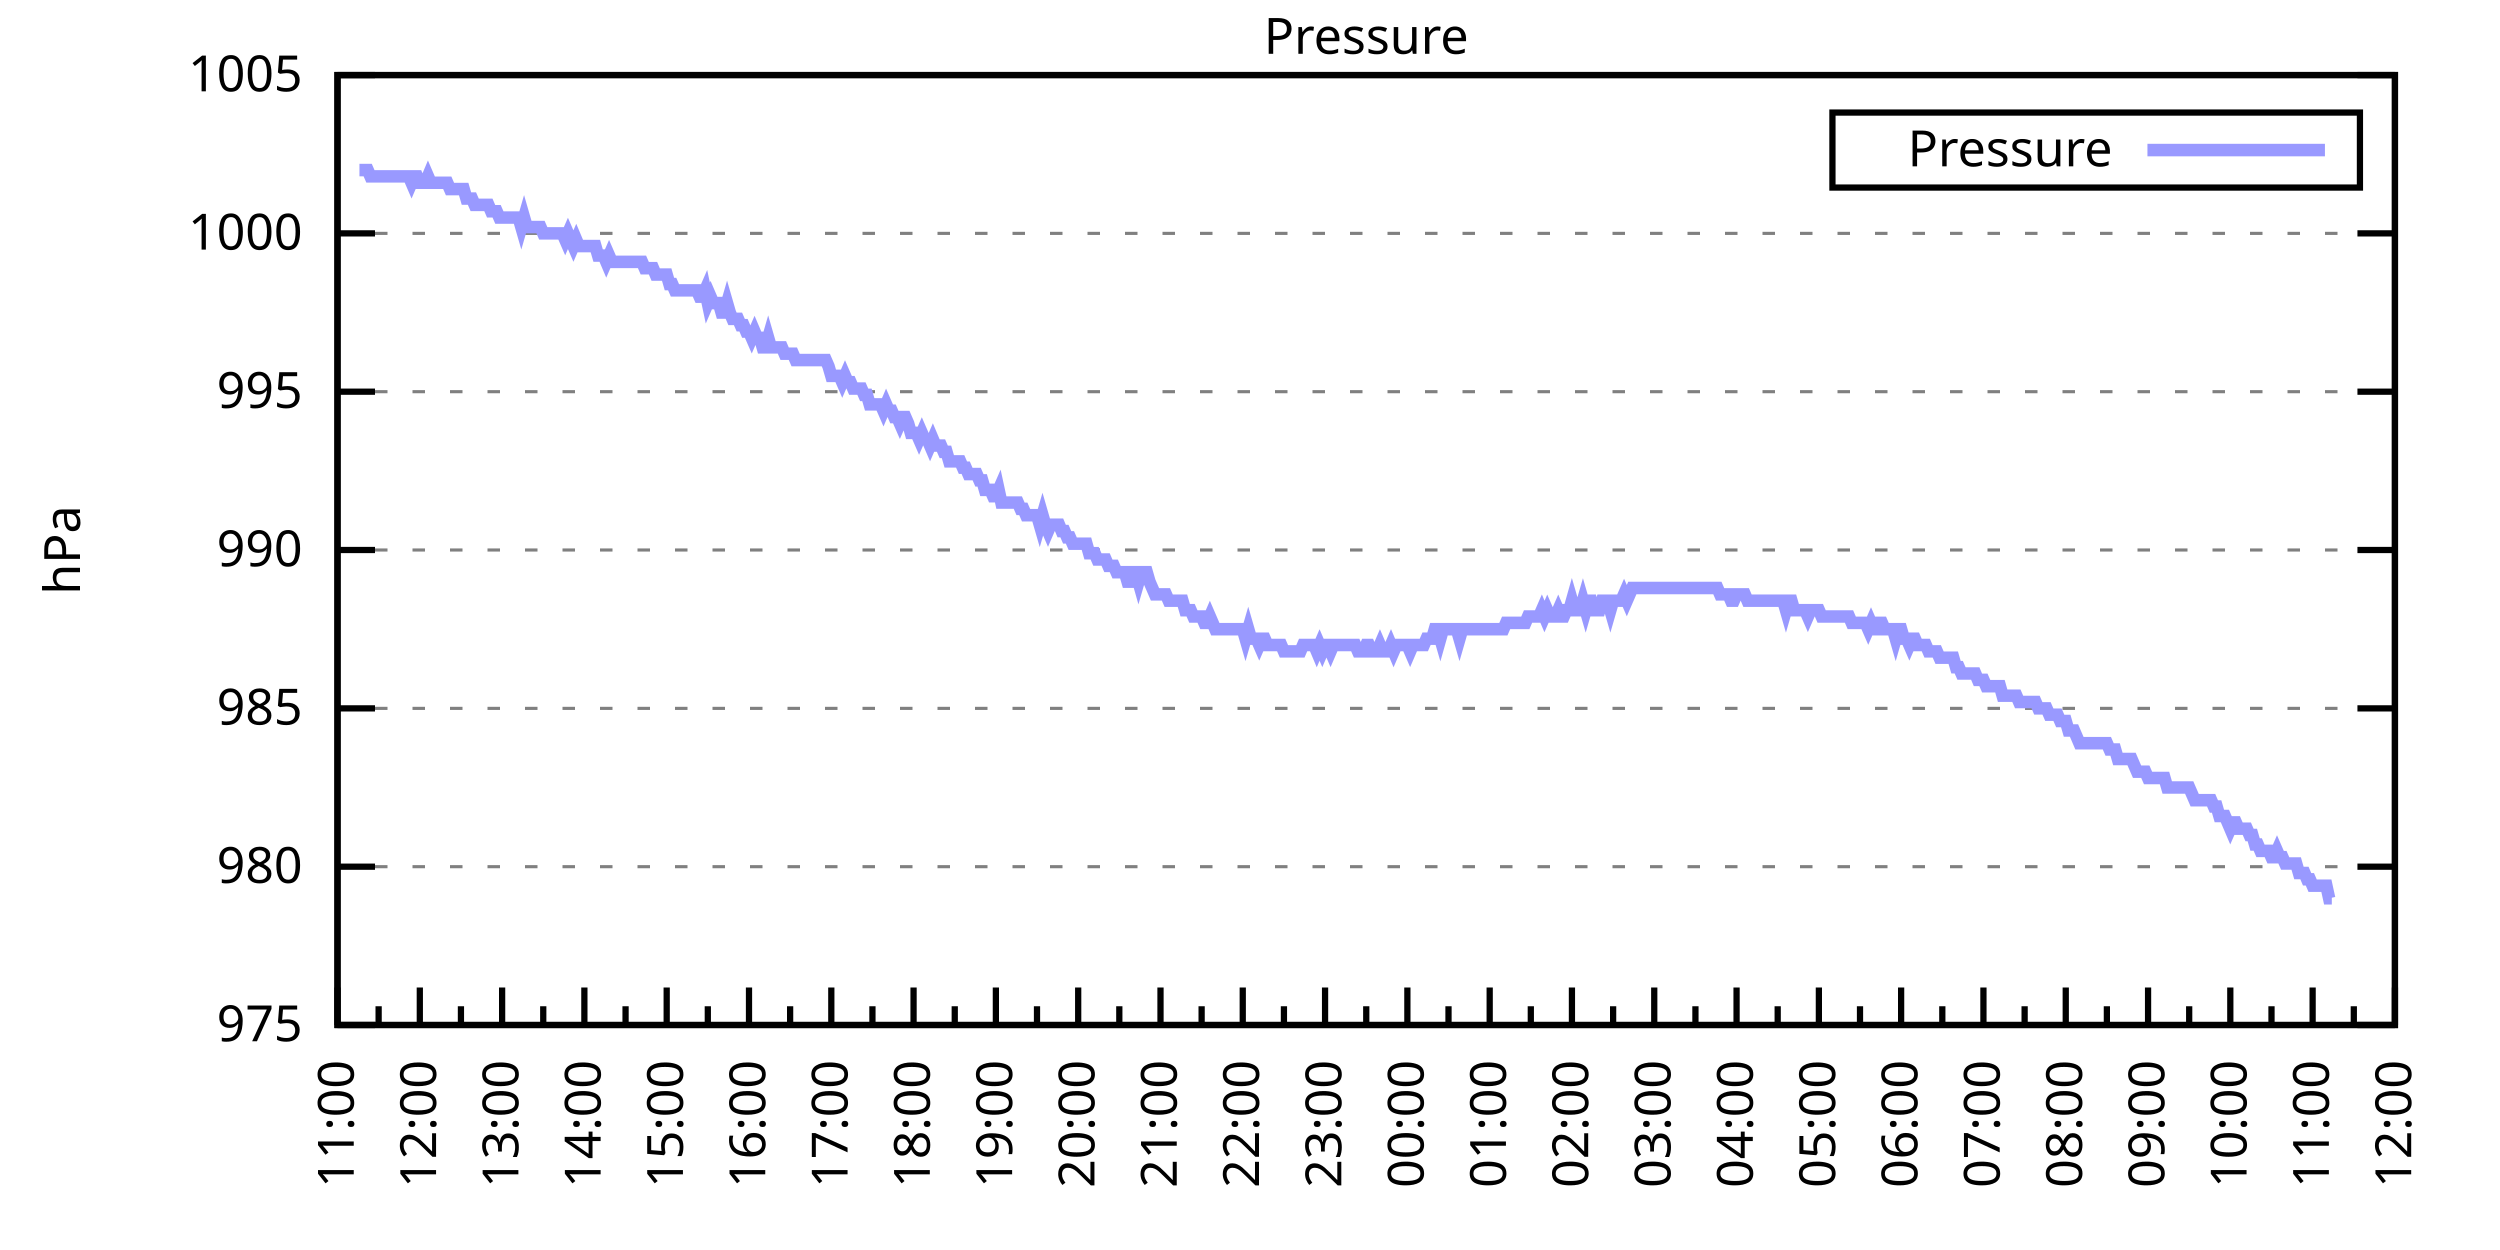
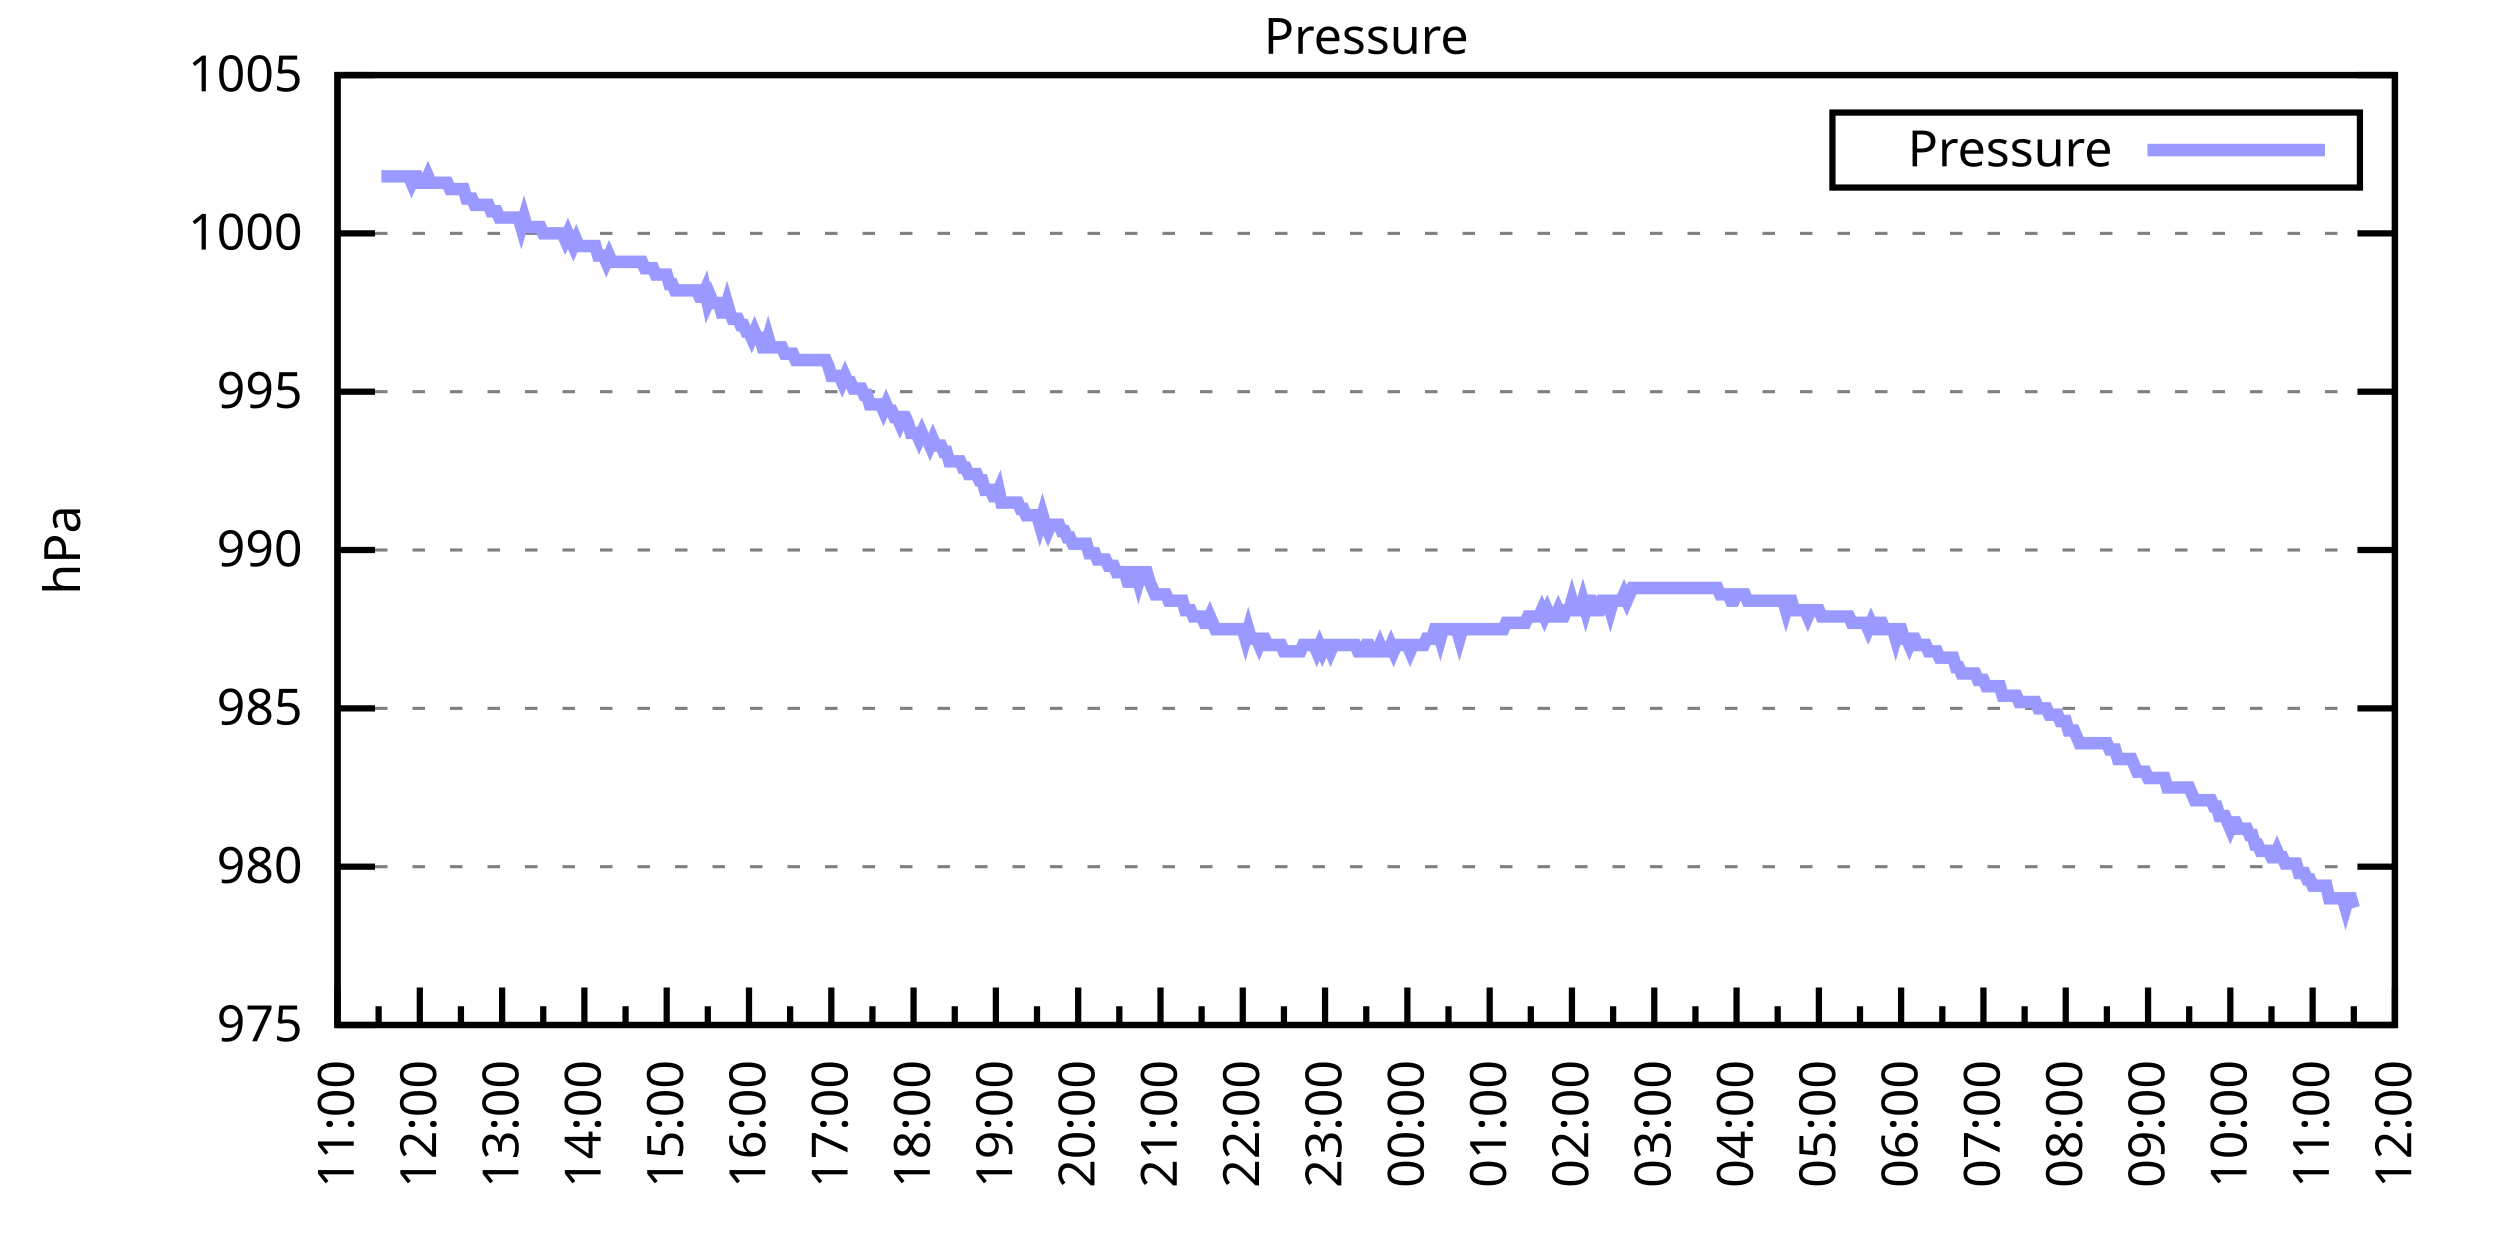
<svg xmlns="http://www.w3.org/2000/svg" xmlns:xlink="http://www.w3.org/1999/xlink" width="400" height="200" viewBox="0 0 400 200">
  <g id="gnuplot_canvas">
    <rect x="0" y="0" width="400" height="200" fill="none" />
    <defs>
      <circle id="gpDot" r="0.5" stroke-width="0.5" stroke="currentColor" />
      <path id="gpPt0" stroke-width="0.333" stroke="currentColor" d="M-1,0 h2 M0,-1 v2" />
      <path id="gpPt1" stroke-width="0.333" stroke="currentColor" d="M-1,-1 L1,1 M1,-1 L-1,1" />
      <path id="gpPt2" stroke-width="0.333" stroke="currentColor" d="M-1,0 L1,0 M0,-1 L0,1 M-1,-1 L1,1 M-1,1 L1,-1" />
      <rect id="gpPt3" stroke-width="0.333" stroke="currentColor" x="-1" y="-1" width="2" height="2" />
      <rect id="gpPt4" stroke-width="0.333" stroke="currentColor" fill="currentColor" x="-1" y="-1" width="2" height="2" />
      <circle id="gpPt5" stroke-width="0.333" stroke="currentColor" cx="0" cy="0" r="1" />
      <use xlink:href="#gpPt5" id="gpPt6" fill="currentColor" stroke="none" />
      <path id="gpPt7" stroke-width="0.333" stroke="currentColor" d="M0,-1.33 L-1.33,0.67 L1.33,0.67 z" />
      <use xlink:href="#gpPt7" id="gpPt8" fill="currentColor" stroke="none" />
      <use xlink:href="#gpPt7" id="gpPt9" stroke="currentColor" transform="rotate(180)" />
      <use xlink:href="#gpPt9" id="gpPt10" fill="currentColor" stroke="none" />
      <use xlink:href="#gpPt3" id="gpPt11" stroke="currentColor" transform="rotate(45)" />
      <use xlink:href="#gpPt11" id="gpPt12" fill="currentColor" stroke="none" />
      <path id="gpPt13" stroke-width="0.333" stroke="currentColor" d="M0,1.330 L1.265,0.411 L0.782,-1.067 L-0.782,-1.076 L-1.265,0.411 z" />
      <use xlink:href="#gpPt13" id="gpPt14" fill="currentColor" stroke="none" />
      <filter id="textbox" filterUnits="objectBoundingBox" x="0" y="0" height="1" width="1">
        <feFlood flood-color="white" flood-opacity="1" result="bgnd" />
        <feComposite in="SourceGraphic" in2="bgnd" operator="atop" />
      </filter>
      <filter id="greybox" filterUnits="objectBoundingBox" x="0" y="0" height="1" width="1">
        <feFlood flood-color="lightgrey" flood-opacity="1" result="grey" />
        <feComposite in="SourceGraphic" in2="grey" operator="atop" />
      </filter>
    </defs>
    <g fill="none" color="white" stroke="currentColor" stroke-width="1.00" stroke-linecap="butt" stroke-linejoin="miter">
</g>
    <g fill="none" color="black" stroke="currentColor" stroke-width="1.00" stroke-linecap="butt" stroke-linejoin="miter">
      <g stroke="none" shape-rendering="crispEdges">
        <polygon fill="rgb(255, 255, 255)" points="54.00,164.00 383.18,164.00 383.18,12.02 54.00,12.02 " />
      </g>
    </g>
    <g fill="none" color="black" stroke="currentColor" stroke-width="1.00" stroke-linecap="butt" stroke-linejoin="miter">
</g>
    <g fill="none" color="black" stroke="black" stroke-width="0.50" stroke-linecap="butt" stroke-linejoin="miter">
</g>
    <g fill="none" color="gray" stroke="currentColor" stroke-width="0.50" stroke-linecap="butt" stroke-linejoin="miter">
      <path stroke="gray" stroke-dasharray="2,4" class="gridline" d="M54.00,164.00 L383.19,164.00  " />
    </g>
    <g fill="none" color="gray" stroke="gray" stroke-width="1.00" stroke-linecap="butt" stroke-linejoin="miter">
</g>
    <g fill="none" color="black" stroke="currentColor" stroke-width="1.00" stroke-linecap="butt" stroke-linejoin="miter">
      <path stroke="black" d="M54.00,164.00 L60.00,164.00 M383.19,164.00 L377.19,164.00  " />
      <g transform="translate(48.40,166.60)" stroke="none" fill="black" font-family="Sans" font-size="8.00" text-anchor="end">
        <text>
          <tspan font-family="Sans"> 975</tspan>
        </text>
      </g>
    </g>
    <g fill="none" color="black" stroke="currentColor" stroke-width="1.00" stroke-linecap="butt" stroke-linejoin="miter">
</g>
    <g fill="none" color="black" stroke="black" stroke-width="0.50" stroke-linecap="butt" stroke-linejoin="miter">
</g>
    <g fill="none" color="gray" stroke="currentColor" stroke-width="0.50" stroke-linecap="butt" stroke-linejoin="miter">
      <path stroke="gray" stroke-dasharray="2,4" class="gridline" d="M54.00,138.67 L383.19,138.67  " />
    </g>
    <g fill="none" color="gray" stroke="gray" stroke-width="1.00" stroke-linecap="butt" stroke-linejoin="miter">
</g>
    <g fill="none" color="black" stroke="currentColor" stroke-width="1.00" stroke-linecap="butt" stroke-linejoin="miter">
      <path stroke="black" d="M54.00,138.67 L60.00,138.67 M383.19,138.67 L377.19,138.67  " />
      <g transform="translate(48.40,141.27)" stroke="none" fill="black" font-family="Sans" font-size="8.00" text-anchor="end">
        <text>
          <tspan font-family="Sans"> 980</tspan>
        </text>
      </g>
    </g>
    <g fill="none" color="black" stroke="currentColor" stroke-width="1.00" stroke-linecap="butt" stroke-linejoin="miter">
</g>
    <g fill="none" color="black" stroke="black" stroke-width="0.50" stroke-linecap="butt" stroke-linejoin="miter">
</g>
    <g fill="none" color="gray" stroke="currentColor" stroke-width="0.50" stroke-linecap="butt" stroke-linejoin="miter">
      <path stroke="gray" stroke-dasharray="2,4" class="gridline" d="M54.00,113.34 L383.19,113.34  " />
    </g>
    <g fill="none" color="gray" stroke="gray" stroke-width="1.00" stroke-linecap="butt" stroke-linejoin="miter">
</g>
    <g fill="none" color="black" stroke="currentColor" stroke-width="1.00" stroke-linecap="butt" stroke-linejoin="miter">
      <path stroke="black" d="M54.00,113.34 L60.00,113.34 M383.19,113.34 L377.19,113.34  " />
      <g transform="translate(48.40,115.94)" stroke="none" fill="black" font-family="Sans" font-size="8.00" text-anchor="end">
        <text>
          <tspan font-family="Sans"> 985</tspan>
        </text>
      </g>
    </g>
    <g fill="none" color="black" stroke="currentColor" stroke-width="1.00" stroke-linecap="butt" stroke-linejoin="miter">
</g>
    <g fill="none" color="black" stroke="black" stroke-width="0.50" stroke-linecap="butt" stroke-linejoin="miter">
</g>
    <g fill="none" color="gray" stroke="currentColor" stroke-width="0.50" stroke-linecap="butt" stroke-linejoin="miter">
      <path stroke="gray" stroke-dasharray="2,4" class="gridline" d="M54.00,88.00 L383.19,88.00  " />
    </g>
    <g fill="none" color="gray" stroke="gray" stroke-width="1.00" stroke-linecap="butt" stroke-linejoin="miter">
</g>
    <g fill="none" color="black" stroke="currentColor" stroke-width="1.00" stroke-linecap="butt" stroke-linejoin="miter">
      <path stroke="black" d="M54.00,88.00 L60.00,88.00 M383.19,88.00 L377.19,88.00  " />
      <g transform="translate(48.40,90.60)" stroke="none" fill="black" font-family="Sans" font-size="8.00" text-anchor="end">
        <text>
          <tspan font-family="Sans"> 990</tspan>
        </text>
      </g>
    </g>
    <g fill="none" color="black" stroke="currentColor" stroke-width="1.00" stroke-linecap="butt" stroke-linejoin="miter">
</g>
    <g fill="none" color="black" stroke="black" stroke-width="0.50" stroke-linecap="butt" stroke-linejoin="miter">
</g>
    <g fill="none" color="gray" stroke="currentColor" stroke-width="0.50" stroke-linecap="butt" stroke-linejoin="miter">
      <path stroke="gray" stroke-dasharray="2,4" class="gridline" d="M54.00,62.67 L383.19,62.67  " />
    </g>
    <g fill="none" color="gray" stroke="gray" stroke-width="1.00" stroke-linecap="butt" stroke-linejoin="miter">
</g>
    <g fill="none" color="black" stroke="currentColor" stroke-width="1.00" stroke-linecap="butt" stroke-linejoin="miter">
      <path stroke="black" d="M54.00,62.67 L60.00,62.67 M383.19,62.67 L377.19,62.67  " />
      <g transform="translate(48.40,65.27)" stroke="none" fill="black" font-family="Sans" font-size="8.00" text-anchor="end">
        <text>
          <tspan font-family="Sans"> 995</tspan>
        </text>
      </g>
    </g>
    <g fill="none" color="black" stroke="currentColor" stroke-width="1.00" stroke-linecap="butt" stroke-linejoin="miter">
</g>
    <g fill="none" color="black" stroke="black" stroke-width="0.50" stroke-linecap="butt" stroke-linejoin="miter">
</g>
    <g fill="none" color="gray" stroke="currentColor" stroke-width="0.50" stroke-linecap="butt" stroke-linejoin="miter">
      <path stroke="gray" stroke-dasharray="2,4" class="gridline" d="M54.00,37.34 L383.19,37.34  " />
    </g>
    <g fill="none" color="gray" stroke="gray" stroke-width="1.00" stroke-linecap="butt" stroke-linejoin="miter">
</g>
    <g fill="none" color="black" stroke="currentColor" stroke-width="1.00" stroke-linecap="butt" stroke-linejoin="miter">
      <path stroke="black" d="M54.00,37.34 L60.00,37.34 M383.19,37.34 L377.19,37.34  " />
      <g transform="translate(48.40,39.94)" stroke="none" fill="black" font-family="Sans" font-size="8.00" text-anchor="end">
        <text>
          <tspan font-family="Sans"> 1000</tspan>
        </text>
      </g>
    </g>
    <g fill="none" color="black" stroke="currentColor" stroke-width="1.00" stroke-linecap="butt" stroke-linejoin="miter">
</g>
    <g fill="none" color="black" stroke="black" stroke-width="0.50" stroke-linecap="butt" stroke-linejoin="miter">
</g>
    <g fill="none" color="gray" stroke="currentColor" stroke-width="0.50" stroke-linecap="butt" stroke-linejoin="miter">
      <path stroke="gray" stroke-dasharray="2,4" class="gridline" d="M54.00,12.01 L383.19,12.01  " />
    </g>
    <g fill="none" color="gray" stroke="gray" stroke-width="1.00" stroke-linecap="butt" stroke-linejoin="miter">
</g>
    <g fill="none" color="black" stroke="currentColor" stroke-width="1.00" stroke-linecap="butt" stroke-linejoin="miter">
      <path stroke="black" d="M54.00,12.01 L60.00,12.01 M383.19,12.01 L377.19,12.01  " />
      <g transform="translate(48.40,14.61)" stroke="none" fill="black" font-family="Sans" font-size="8.00" text-anchor="end">
        <text>
          <tspan font-family="Sans"> 1005</tspan>
        </text>
      </g>
    </g>
    <g fill="none" color="black" stroke="currentColor" stroke-width="1.00" stroke-linecap="butt" stroke-linejoin="miter">
      <path stroke="black" d="M54.00,164.00 L54.00,158.00  " />
      <g transform="translate(56.60,169.60) rotate(270)" stroke="none" fill="black" font-family="Sans" font-size="8.00" text-anchor="end">
        <text>
          <tspan font-family="Sans">11:00</tspan>
        </text>
      </g>
    </g>
    <g fill="none" color="black" stroke="currentColor" stroke-width="1.00" stroke-linecap="butt" stroke-linejoin="miter">
      <path stroke="black" d="M60.58,164.00 L60.58,161.00 M67.17,164.00 L67.17,158.00  " />
      <g transform="translate(69.77,169.60) rotate(270)" stroke="none" fill="black" font-family="Sans" font-size="8.00" text-anchor="end">
        <text>
          <tspan font-family="Sans">12:00</tspan>
        </text>
      </g>
    </g>
    <g fill="none" color="black" stroke="currentColor" stroke-width="1.00" stroke-linecap="butt" stroke-linejoin="miter">
      <path stroke="black" d="M73.75,164.00 L73.75,161.00 M80.34,164.00 L80.34,158.00  " />
      <g transform="translate(82.94,169.60) rotate(270)" stroke="none" fill="black" font-family="Sans" font-size="8.00" text-anchor="end">
        <text>
          <tspan font-family="Sans">13:00</tspan>
        </text>
      </g>
    </g>
    <g fill="none" color="black" stroke="currentColor" stroke-width="1.00" stroke-linecap="butt" stroke-linejoin="miter">
      <path stroke="black" d="M86.92,164.00 L86.92,161.00 M93.50,164.00 L93.50,158.00  " />
      <g transform="translate(96.10,169.60) rotate(270)" stroke="none" fill="black" font-family="Sans" font-size="8.00" text-anchor="end">
        <text>
          <tspan font-family="Sans">14:00</tspan>
        </text>
      </g>
    </g>
    <g fill="none" color="black" stroke="currentColor" stroke-width="1.00" stroke-linecap="butt" stroke-linejoin="miter">
      <path stroke="black" d="M100.09,164.00 L100.09,161.00 M106.67,164.00 L106.67,158.00  " />
      <g transform="translate(109.27,169.60) rotate(270)" stroke="none" fill="black" font-family="Sans" font-size="8.00" text-anchor="end">
        <text>
          <tspan font-family="Sans">15:00</tspan>
        </text>
      </g>
    </g>
    <g fill="none" color="black" stroke="currentColor" stroke-width="1.00" stroke-linecap="butt" stroke-linejoin="miter">
      <path stroke="black" d="M113.25,164.00 L113.25,161.00 M119.84,164.00 L119.84,158.00  " />
      <g transform="translate(122.44,169.60) rotate(270)" stroke="none" fill="black" font-family="Sans" font-size="8.00" text-anchor="end">
        <text>
          <tspan font-family="Sans">16:00</tspan>
        </text>
      </g>
    </g>
    <g fill="none" color="black" stroke="currentColor" stroke-width="1.00" stroke-linecap="butt" stroke-linejoin="miter">
      <path stroke="black" d="M126.42,164.00 L126.42,161.00 M133.01,164.00 L133.01,158.00  " />
      <g transform="translate(135.61,169.60) rotate(270)" stroke="none" fill="black" font-family="Sans" font-size="8.00" text-anchor="end">
        <text>
          <tspan font-family="Sans">17:00</tspan>
        </text>
      </g>
    </g>
    <g fill="none" color="black" stroke="currentColor" stroke-width="1.00" stroke-linecap="butt" stroke-linejoin="miter">
      <path stroke="black" d="M139.59,164.00 L139.59,161.00 M146.17,164.00 L146.17,158.00  " />
      <g transform="translate(148.77,169.60) rotate(270)" stroke="none" fill="black" font-family="Sans" font-size="8.00" text-anchor="end">
        <text>
          <tspan font-family="Sans">18:00</tspan>
        </text>
      </g>
    </g>
    <g fill="none" color="black" stroke="currentColor" stroke-width="1.00" stroke-linecap="butt" stroke-linejoin="miter">
      <path stroke="black" d="M152.76,164.00 L152.76,161.00 M159.34,164.00 L159.34,158.00  " />
      <g transform="translate(161.94,169.60) rotate(270)" stroke="none" fill="black" font-family="Sans" font-size="8.00" text-anchor="end">
        <text>
          <tspan font-family="Sans">19:00</tspan>
        </text>
      </g>
    </g>
    <g fill="none" color="black" stroke="currentColor" stroke-width="1.00" stroke-linecap="butt" stroke-linejoin="miter">
      <path stroke="black" d="M165.92,164.00 L165.92,161.00 M172.51,164.00 L172.51,158.00  " />
      <g transform="translate(175.11,169.60) rotate(270)" stroke="none" fill="black" font-family="Sans" font-size="8.00" text-anchor="end">
        <text>
          <tspan font-family="Sans">20:00</tspan>
        </text>
      </g>
    </g>
    <g fill="none" color="black" stroke="currentColor" stroke-width="1.00" stroke-linecap="butt" stroke-linejoin="miter">
      <path stroke="black" d="M179.09,164.00 L179.09,161.00 M185.68,164.00 L185.68,158.00  " />
      <g transform="translate(188.28,169.60) rotate(270)" stroke="none" fill="black" font-family="Sans" font-size="8.00" text-anchor="end">
        <text>
          <tspan font-family="Sans">21:00</tspan>
        </text>
      </g>
    </g>
    <g fill="none" color="black" stroke="currentColor" stroke-width="1.00" stroke-linecap="butt" stroke-linejoin="miter">
      <path stroke="black" d="M192.26,164.00 L192.26,161.00 M198.84,164.00 L198.84,158.00  " />
      <g transform="translate(201.44,169.60) rotate(270)" stroke="none" fill="black" font-family="Sans" font-size="8.00" text-anchor="end">
        <text>
          <tspan font-family="Sans">22:00</tspan>
        </text>
      </g>
    </g>
    <g fill="none" color="black" stroke="currentColor" stroke-width="1.00" stroke-linecap="butt" stroke-linejoin="miter">
      <path stroke="black" d="M205.43,164.00 L205.43,161.00 M212.01,164.00 L212.01,158.00  " />
      <g transform="translate(214.61,169.60) rotate(270)" stroke="none" fill="black" font-family="Sans" font-size="8.00" text-anchor="end">
        <text>
          <tspan font-family="Sans">23:00</tspan>
        </text>
      </g>
    </g>
    <g fill="none" color="black" stroke="currentColor" stroke-width="1.00" stroke-linecap="butt" stroke-linejoin="miter">
      <path stroke="black" d="M218.60,164.00 L218.60,161.00 M225.18,164.00 L225.18,158.00  " />
      <g transform="translate(227.78,169.60) rotate(270)" stroke="none" fill="black" font-family="Sans" font-size="8.00" text-anchor="end">
        <text>
          <tspan font-family="Sans">00:00</tspan>
        </text>
      </g>
    </g>
    <g fill="none" color="black" stroke="currentColor" stroke-width="1.00" stroke-linecap="butt" stroke-linejoin="miter">
      <path stroke="black" d="M231.76,164.00 L231.76,161.00 M238.35,164.00 L238.35,158.00  " />
      <g transform="translate(240.95,169.60) rotate(270)" stroke="none" fill="black" font-family="Sans" font-size="8.00" text-anchor="end">
        <text>
          <tspan font-family="Sans">01:00</tspan>
        </text>
      </g>
    </g>
    <g fill="none" color="black" stroke="currentColor" stroke-width="1.00" stroke-linecap="butt" stroke-linejoin="miter">
      <path stroke="black" d="M244.93,164.00 L244.93,161.00 M251.51,164.00 L251.51,158.00  " />
      <g transform="translate(254.11,169.60) rotate(270)" stroke="none" fill="black" font-family="Sans" font-size="8.00" text-anchor="end">
        <text>
          <tspan font-family="Sans">02:00</tspan>
        </text>
      </g>
    </g>
    <g fill="none" color="black" stroke="currentColor" stroke-width="1.00" stroke-linecap="butt" stroke-linejoin="miter">
      <path stroke="black" d="M258.10,164.00 L258.10,161.00 M264.68,164.00 L264.68,158.00  " />
      <g transform="translate(267.28,169.60) rotate(270)" stroke="none" fill="black" font-family="Sans" font-size="8.00" text-anchor="end">
        <text>
          <tspan font-family="Sans">03:00</tspan>
        </text>
      </g>
    </g>
    <g fill="none" color="black" stroke="currentColor" stroke-width="1.00" stroke-linecap="butt" stroke-linejoin="miter">
      <path stroke="black" d="M271.27,164.00 L271.27,161.00 M277.85,164.00 L277.85,158.00  " />
      <g transform="translate(280.45,169.60) rotate(270)" stroke="none" fill="black" font-family="Sans" font-size="8.00" text-anchor="end">
        <text>
          <tspan font-family="Sans">04:00</tspan>
        </text>
      </g>
    </g>
    <g fill="none" color="black" stroke="currentColor" stroke-width="1.00" stroke-linecap="butt" stroke-linejoin="miter">
      <path stroke="black" d="M284.43,164.00 L284.43,161.00 M291.02,164.00 L291.02,158.00  " />
      <g transform="translate(293.62,169.60) rotate(270)" stroke="none" fill="black" font-family="Sans" font-size="8.00" text-anchor="end">
        <text>
          <tspan font-family="Sans">05:00</tspan>
        </text>
      </g>
    </g>
    <g fill="none" color="black" stroke="currentColor" stroke-width="1.00" stroke-linecap="butt" stroke-linejoin="miter">
      <path stroke="black" d="M297.60,164.00 L297.60,161.00 M304.18,164.00 L304.18,158.00  " />
      <g transform="translate(306.78,169.60) rotate(270)" stroke="none" fill="black" font-family="Sans" font-size="8.00" text-anchor="end">
        <text>
          <tspan font-family="Sans">06:00</tspan>
        </text>
      </g>
    </g>
    <g fill="none" color="black" stroke="currentColor" stroke-width="1.00" stroke-linecap="butt" stroke-linejoin="miter">
      <path stroke="black" d="M310.77,164.00 L310.77,161.00 M317.35,164.00 L317.35,158.00  " />
      <g transform="translate(319.95,169.60) rotate(270)" stroke="none" fill="black" font-family="Sans" font-size="8.00" text-anchor="end">
        <text>
          <tspan font-family="Sans">07:00</tspan>
        </text>
      </g>
    </g>
    <g fill="none" color="black" stroke="currentColor" stroke-width="1.00" stroke-linecap="butt" stroke-linejoin="miter">
      <path stroke="black" d="M323.94,164.00 L323.94,161.00 M330.52,164.00 L330.52,158.00  " />
      <g transform="translate(333.12,169.60) rotate(270)" stroke="none" fill="black" font-family="Sans" font-size="8.00" text-anchor="end">
        <text>
          <tspan font-family="Sans">08:00</tspan>
        </text>
      </g>
    </g>
    <g fill="none" color="black" stroke="currentColor" stroke-width="1.00" stroke-linecap="butt" stroke-linejoin="miter">
      <path stroke="black" d="M337.10,164.00 L337.10,161.00 M343.69,164.00 L343.69,158.00  " />
      <g transform="translate(346.29,169.60) rotate(270)" stroke="none" fill="black" font-family="Sans" font-size="8.00" text-anchor="end">
        <text>
          <tspan font-family="Sans">09:00</tspan>
        </text>
      </g>
    </g>
    <g fill="none" color="black" stroke="currentColor" stroke-width="1.00" stroke-linecap="butt" stroke-linejoin="miter">
      <path stroke="black" d="M350.27,164.00 L350.27,161.00 M356.85,164.00 L356.85,158.00  " />
      <g transform="translate(359.45,169.60) rotate(270)" stroke="none" fill="black" font-family="Sans" font-size="8.00" text-anchor="end">
        <text>
          <tspan font-family="Sans">10:00</tspan>
        </text>
      </g>
    </g>
    <g fill="none" color="black" stroke="currentColor" stroke-width="1.00" stroke-linecap="butt" stroke-linejoin="miter">
      <path stroke="black" d="M363.44,164.00 L363.44,161.00 M370.02,164.00 L370.02,158.00  " />
      <g transform="translate(372.62,169.60) rotate(270)" stroke="none" fill="black" font-family="Sans" font-size="8.00" text-anchor="end">
        <text>
          <tspan font-family="Sans">11:00</tspan>
        </text>
      </g>
    </g>
    <g fill="none" color="black" stroke="currentColor" stroke-width="1.00" stroke-linecap="butt" stroke-linejoin="miter">
      <path stroke="black" d="M376.61,164.00 L376.61,161.00 M383.19,164.00 L383.19,158.00  " />
      <g transform="translate(385.79,169.60) rotate(270)" stroke="none" fill="black" font-family="Sans" font-size="8.00" text-anchor="end">
        <text>
          <tspan font-family="Sans">12:00</tspan>
        </text>
      </g>
    </g>
    <g fill="none" color="black" stroke="currentColor" stroke-width="1.00" stroke-linecap="butt" stroke-linejoin="miter">
</g>
    <g fill="none" color="black" stroke="currentColor" stroke-width="1.00" stroke-linecap="butt" stroke-linejoin="miter">
      <path stroke="black" d="M54.00,12.01 L54.00,164.00 L383.19,164.00 L383.19,12.01 L54.00,12.01 Z  " />
    </g>
    <g fill="none" color="black" stroke="currentColor" stroke-width="1.00" stroke-linecap="butt" stroke-linejoin="miter">
      <g transform="translate(12.80,88.01) rotate(270)" stroke="none" fill="black" font-family="Sans" font-size="8.00" text-anchor="middle">
        <text>
          <tspan font-family="Sans">hPa</tspan>
        </text>
      </g>
    </g>
    <g fill="none" color="black" stroke="currentColor" stroke-width="1.00" stroke-linecap="butt" stroke-linejoin="miter">
</g>
    <g fill="none" color="black" stroke="currentColor" stroke-width="1.00" stroke-linecap="butt" stroke-linejoin="miter">
      <path stroke="black" d="M293.19,30.01 L293.19,18.01 L377.59,18.01 L377.59,30.01 L293.19,30.01 Z  " />
    </g>
    <g id="Pressure_plot_1">
      <g fill="none" color="white" stroke="black" stroke-width="2.00" stroke-linecap="butt" stroke-linejoin="miter">
</g>
      <g fill="none" color="black" stroke="currentColor" stroke-width="2.00" stroke-linecap="butt" stroke-linejoin="miter">
        <g transform="translate(337.99,26.61)" stroke="none" fill="black" font-family="Sans" font-size="8.00" text-anchor="end">
          <text>
            <tspan font-family="Sans">Pressure</tspan>
          </text>
        </g>
      </g>
      <g fill="none" color="black" stroke="currentColor" stroke-width="2.00" stroke-linecap="butt" stroke-linejoin="miter">
-         <path stroke="rgb(153, 153, 255)" d="M343.59,24.01 L371.99,24.01 M57.51,27.21 L57.95,27.21 L58.39,27.21 L58.83,27.21 L59.27,28.22 L59.71,28.22   L60.14,28.22 L60.58,28.22 L61.02,28.22 L61.46,28.22 L61.90,28.22 L62.34,28.22 L62.78,28.22 L63.22,28.22   L63.66,28.22 L64.10,28.22 L64.53,28.22 L64.97,28.22 L65.41,28.22 L65.85,29.24 L66.29,28.22 L66.73,28.22   L67.17,29.24 L67.61,29.24 L68.05,29.24 L68.48,28.22 L68.92,29.24 L69.36,29.24 L69.80,29.24 L70.24,29.24   L70.68,29.24 L71.12,29.24 L71.56,29.24 L72.00,30.25 L72.43,30.25 L72.87,30.25 L73.31,30.25 L73.75,30.25   L74.19,30.25 L74.63,31.77 L75.07,31.77 L75.51,31.77 L75.95,32.78 L76.38,32.78 L76.82,32.78 L77.26,32.78   L77.70,32.78 L78.14,32.78 L78.58,33.80 L79.02,33.80 L79.46,33.80 L79.90,34.81 L80.34,34.81 L80.77,34.81   L81.21,34.81 L81.65,34.81 L82.09,34.81 L82.53,34.81 L82.97,34.81 L83.41,36.33 L83.85,34.81 L84.29,36.33   L84.72,36.33 L85.16,36.33 L85.60,36.33 L86.04,36.33 L86.48,36.33 L86.92,37.34 L87.36,37.34 L87.80,37.34   L88.24,37.34 L88.67,37.34 L89.11,37.34 L89.55,37.34 L89.99,37.34 L90.43,38.35 L90.87,37.34 L91.31,38.35   L91.75,39.37 L92.19,38.35 L92.62,39.37 L93.06,39.37 L93.50,39.37 L93.94,39.37 L94.38,39.37 L94.82,39.37   L95.26,39.37 L95.70,40.89 L96.14,40.89 L96.58,40.89 L97.01,41.90 L97.45,40.89 L97.89,41.90 L98.33,41.90   L98.77,41.90 L99.21,41.90 L99.65,41.90 L100.09,41.90 L100.53,41.90 L100.96,41.90 L101.40,41.90 L101.84,41.90   L102.28,41.90 L102.72,41.90 L103.16,42.91 L103.60,42.91 L104.04,42.91 L104.48,42.91 L104.91,43.93 L105.35,43.93   L105.79,43.93 L106.23,43.93 L106.67,43.93 L107.11,45.45 L107.55,45.45 L107.99,46.46 L108.43,46.46 L108.87,46.46   L109.30,46.46 L109.74,46.46 L110.18,46.46 L110.62,46.46 L111.06,46.46 L111.50,46.46 L111.94,47.47 L112.38,47.47   L112.82,46.46 L113.25,48.49 L113.69,47.47 L114.13,48.49 L114.57,48.49 L115.01,48.49 L115.45,50.01 L115.89,50.01   L116.33,48.49 L116.77,50.01 L117.20,51.02 L117.64,51.02 L118.08,51.02 L118.52,52.03 L118.96,52.03 L119.40,53.05   L119.84,53.05 L120.28,54.06 L120.72,53.05 L121.15,54.06 L121.59,54.06 L122.03,55.58 L122.47,55.58 L122.91,54.06   L123.35,55.58 L123.79,55.58 L124.23,55.58 L124.67,55.58 L125.11,55.58 L125.54,56.59 L125.98,56.59 L126.42,56.59   L126.86,56.59 L127.30,57.61 L127.74,57.61 L128.18,57.61 L128.62,57.61 L129.06,57.61 L129.49,57.61 L129.93,57.61   L130.37,57.61 L130.81,57.61 L131.25,57.61 L131.69,57.61 L132.13,57.61 L132.57,58.62 L133.01,60.14 L133.44,60.14   L133.88,60.14 L134.32,60.14 L134.76,61.15 L135.20,60.14 L135.64,61.15 L136.08,61.15 L136.52,62.17 L136.96,62.17   L137.39,62.17 L137.83,62.17 L138.27,63.18 L138.71,63.18 L139.15,64.70 L139.59,64.70 L140.03,64.70 L140.47,64.70   L140.91,64.70 L141.35,65.71 L141.78,64.70 L142.22,65.71 L142.66,65.71 L143.10,66.73 L143.54,66.73 L143.98,67.74   L144.42,66.73 L144.86,66.73 L145.30,67.74 L145.73,69.26 L146.17,69.26 L146.61,69.26 L147.05,70.27 L147.49,69.26   L147.93,70.27 L148.37,70.27 L148.81,71.29 L149.25,70.27 L149.68,71.29 L150.12,71.29 L150.56,71.29 L151.00,72.30   L151.44,72.30 L151.88,73.82 L152.32,73.82 L152.76,73.82 L153.20,73.82 L153.63,73.82 L154.07,74.83 L154.51,74.83   L154.95,75.85 L155.39,75.85 L155.83,75.85 L156.27,75.85 L156.71,76.86 L157.15,76.86 L157.59,78.38 L158.02,78.38   L158.46,78.38 L158.90,79.39 L159.34,79.39 L159.78,78.38 L160.22,80.41 L160.66,80.41 L161.10,80.41 L161.54,80.41   L161.97,80.41 L162.41,80.41 L162.85,80.41 L163.29,81.42 L163.73,81.42 L164.17,82.43 L164.61,82.43 L165.05,82.43   L165.49,82.43 L165.92,82.43 L166.36,83.95 L166.80,82.43 L167.24,83.95 L167.68,84.97 L168.12,83.95 L168.56,83.95   L169.00,83.95 L169.44,83.95 L169.87,84.97 L170.31,84.97 L170.75,85.98 L171.19,85.98 L171.63,86.99 L172.07,86.99   L172.51,86.99 L172.95,86.99 L173.39,86.99 L173.83,86.99 L174.26,88.51 L174.70,88.51 L175.14,88.51 L175.58,89.52   L176.02,89.52 L176.46,89.52 L176.90,89.52 L177.34,90.54 L177.78,90.54 L178.21,90.54 L178.65,91.55 L179.09,91.55   L179.53,91.55 L179.97,91.55 L180.41,93.07 L180.85,93.07 L181.29,91.55 L181.73,91.55 L182.16,93.07 L182.60,91.55   L183.04,91.55 L183.48,91.55 L183.92,93.07 L184.36,94.08 L184.80,95.10 L185.24,95.10 L185.68,95.10 L186.11,95.10   L186.55,95.10 L186.99,96.11 L187.43,96.11 L187.87,96.11 L188.31,96.11 L188.75,96.11 L189.19,96.11 L189.63,97.63   L190.07,97.63 L190.50,97.63 L190.94,98.64 L191.38,98.64 L191.82,98.64 L192.26,98.64 L192.70,99.66 L193.14,99.66   L193.58,98.64 L194.02,99.66 L194.45,100.67 L194.89,100.67 L195.33,100.67 L195.77,100.67 L196.21,100.67 L196.65,100.67   L197.09,100.67 L197.53,100.67 L197.97,100.67 L198.40,100.67 L198.84,100.67 L199.28,102.19 L199.72,100.67 L200.16,102.19   L200.60,102.19 L201.04,102.19 L201.48,103.20 L201.92,102.19 L202.35,102.19 L202.79,103.20 L203.23,103.20 L203.67,103.20   L204.11,103.20 L204.55,103.20 L204.99,103.20 L205.43,104.22 L205.87,104.22 L206.31,104.22 L206.74,104.22 L207.18,104.22   L207.62,104.22 L208.06,104.22 L208.50,103.20 L208.94,103.20 L209.38,103.20 L209.82,103.20 L210.26,103.20 L210.69,104.22   L211.13,103.20 L211.57,104.22 L212.01,103.20 L212.45,103.20 L212.89,104.22 L213.33,103.20 L213.77,103.20 L214.21,103.20   L214.64,103.20 L215.08,103.20 L215.52,103.20 L215.96,103.20 L216.40,103.20 L216.84,103.20 L217.28,104.22 L217.72,104.22   L218.16,104.22 L218.60,103.20 L219.03,103.20 L219.47,104.22 L219.91,104.22 L220.35,104.22 L220.79,103.20 L221.23,104.22   L221.67,104.22 L222.11,104.22 L222.55,103.20 L222.98,104.22 L223.42,103.20 L223.86,103.20 L224.30,103.20 L224.74,103.20   L225.18,103.20 L225.62,104.22 L226.06,103.20 L226.50,103.20 L226.93,103.20 L227.37,103.20 L227.81,103.20 L228.25,102.19   L228.69,102.19 L229.13,102.19 L229.57,100.67 L230.01,100.67 L230.45,102.19 L230.88,100.67 L231.32,100.67 L231.76,100.67   L232.20,100.67 L232.64,100.67 L233.08,100.67 L233.52,102.19 L233.96,100.67 L234.40,100.67 L234.84,100.67 L235.27,100.67   L235.71,100.67 L236.15,100.67 L236.59,100.67 L237.03,100.67 L237.47,100.67 L237.91,100.67 L238.35,100.67 L238.79,100.67   L239.22,100.67 L239.66,100.67 L240.10,100.67 L240.54,100.67 L240.98,99.66 L241.42,99.66 L241.86,99.66 L242.30,99.66   L242.74,99.66 L243.17,99.66 L243.61,99.66 L244.05,99.66 L244.49,98.64 L244.93,98.64 L245.37,98.64 L245.81,98.64   L246.25,98.64 L246.69,97.63 L247.12,98.64 L247.56,97.63 L248.00,98.64 L248.44,98.64 L248.88,98.64 L249.32,97.63   L249.76,98.64 L250.20,98.64 L250.64,97.63 L251.08,97.63 L251.51,96.11 L251.95,97.63 L252.39,97.63 L252.83,97.63   L253.27,96.11 L253.71,97.63 L254.15,96.11 L254.59,96.11 L255.03,97.63 L255.46,97.63 L255.90,97.63 L256.34,96.11   L256.78,96.11 L257.22,96.11 L257.66,97.63 L258.10,96.11 L258.54,96.11 L258.98,96.11 L259.41,96.11 L259.85,95.10   L260.29,96.11 L260.73,95.10 L261.17,94.08 L261.61,94.08 L262.05,94.08 L262.49,94.08 L262.93,94.08 L263.36,94.08   L263.80,94.08 L264.24,94.08 L264.68,94.08 L265.12,94.08 L265.56,94.08 L266.00,94.08 L266.44,94.08 L266.88,94.08   L267.32,94.08 L267.75,94.08 L268.19,94.08 L268.63,94.08 L269.07,94.08 L269.51,94.08 L269.95,94.08 L270.39,94.08   L270.83,94.08 L271.27,94.08 L271.70,94.08 L272.14,94.08 L272.58,94.08 L273.02,94.08 L273.46,94.08 L273.90,94.08   L274.34,94.08 L274.78,94.08 L275.22,95.10 L275.65,95.10 L276.09,95.10 L276.53,95.10 L276.97,96.11 L277.41,96.11   L277.85,95.10 L278.29,95.10 L278.73,95.10 L279.17,95.10 L279.60,96.11 L280.04,96.11 L280.48,96.11 L280.92,96.11   L281.36,96.11 L281.80,96.11 L282.24,96.11 L282.68,96.11 L283.12,96.11 L283.56,96.11 L283.99,96.11 L284.43,96.11   L284.87,96.11 L285.31,96.11 L285.75,97.63 L286.19,96.11 L286.63,96.11 L287.07,97.63 L287.51,97.63 L287.94,97.63   L288.38,97.63 L288.82,97.63 L289.26,98.64 L289.70,97.63 L290.14,97.63 L290.58,97.63 L291.02,97.63 L291.46,98.64   L291.89,98.64 L292.33,98.64 L292.77,98.64 L293.21,98.64 L293.65,98.64 L294.09,98.64 L294.53,98.64 L294.97,98.64   L295.41,98.64 L295.84,98.64 L296.28,99.66 L296.72,99.66 L297.16,99.66 L297.60,99.66 L298.04,99.66 L298.48,99.66   L298.92,100.67 L299.36,99.66 L299.80,100.67 L300.23,100.67 L300.67,99.66 L301.11,99.66 L301.55,100.67 L301.99,100.67   L302.43,100.67 L302.87,100.67 L303.31,102.19 L303.75,100.67 L304.18,100.67 L304.62,102.19 L305.06,102.19 L305.50,103.20   L305.94,102.19 L306.38,102.19 L306.82,103.20 L307.26,103.20 L307.70,103.20 L308.13,103.20 L308.57,104.22 L309.01,104.22   L309.45,104.22 L309.89,104.22 L310.33,105.23 L310.77,105.23 L311.21,105.23 L311.65,105.23 L312.08,105.23 L312.52,105.23   L312.96,106.75 L313.40,106.75 L313.84,107.76 L314.28,107.76 L314.72,107.76 L315.16,107.76 L315.60,107.76 L316.04,107.76   L316.47,108.78 L316.91,108.78 L317.35,108.78 L317.79,109.79 L318.23,109.79 L318.67,109.79 L319.11,109.79 L319.55,109.79   L319.99,109.79 L320.42,111.31 L320.86,111.31 L321.30,111.31 L321.74,111.31 L322.18,111.31 L322.62,111.31 L323.06,112.32   L323.50,112.32 L323.94,112.32 L324.37,112.32 L324.81,112.32 L325.25,112.32 L325.69,112.32 L326.13,113.34 L326.57,113.34   L327.01,113.34 L327.45,113.34 L327.89,114.35 L328.33,114.35 L328.76,114.35 L329.20,114.35 L329.64,115.36 L330.08,115.36   L330.52,115.36 L330.96,116.88 L331.40,116.88 L331.84,116.88 L332.28,117.90 L332.71,118.91 L333.15,118.91 L333.59,118.91   L334.03,118.91 L334.47,118.91 L334.91,118.91 L335.35,118.91 L335.79,118.91 L336.23,118.91 L336.66,118.91 L337.10,118.91   L337.54,119.92 L337.98,119.92 L338.42,119.92 L338.86,121.44 L339.30,121.44 L339.74,121.44 L340.18,121.44 L340.61,121.44   L341.05,121.44 L341.49,122.46 L341.93,123.47 L342.37,123.47 L342.81,123.47 L343.25,123.47 L343.69,124.48 L344.13,124.48   L344.57,124.48 L345.00,124.48 L345.44,124.48 L345.88,124.48 L346.32,124.48 L346.76,126.00 L347.20,126.00 L347.64,126.00   L348.08,126.00 L348.52,126.00 L348.95,126.00 L349.39,126.00 L349.83,126.00 L350.27,126.00 L350.71,127.02 L351.15,128.03   L351.59,128.03 L352.03,128.03 L352.47,128.03 L352.90,128.03 L353.34,128.03 L353.78,128.03 L354.22,129.04 L354.66,129.04   L355.10,130.56 L355.54,130.56 L355.98,130.56 L356.42,131.58 L356.85,132.59 L357.29,131.58 L357.73,131.58 L358.17,132.59   L358.61,132.59 L359.05,132.59 L359.49,132.59 L359.93,133.60 L360.37,133.60 L360.81,135.12 L361.24,135.12 L361.68,136.14   L362.12,136.14 L362.56,136.14 L363.00,136.14 L363.44,137.15 L363.88,137.15 L364.32,136.14 L364.76,137.15 L365.19,137.15   L365.63,138.16 L366.07,138.16 L366.51,138.16 L366.95,138.16 L367.39,138.16 L367.83,139.68 L368.27,139.68 L368.71,139.68   L369.14,140.69 L369.58,140.69 L370.02,141.71 L370.46,141.71 L370.90,141.71 L371.34,141.71 L371.78,141.71 L372.22,141.71   L372.66,143.73 L373.09,143.73  " />
+         <path stroke="rgb(153, 153, 255)" d="M343.59,24.01 L371.99,24.01 M61.02,28.22 L61.46,28.22 L61.90,28.22 L62.34,28.22 L62.78,28.22 L63.22,28.22   L63.66,28.22 L64.10,28.22 L64.53,28.22 L64.97,28.22 L65.41,28.22 L65.85,29.24 L66.29,28.22 L66.73,28.22   L67.17,29.24 L67.61,29.24 L68.05,29.24 L68.48,28.22 L68.92,29.24 L69.36,29.24 L69.80,29.24 L70.24,29.24   L70.68,29.24 L71.12,29.24 L71.56,29.24 L72.00,30.25 L72.43,30.25 L72.87,30.25 L73.31,30.25 L73.75,30.25   L74.19,30.25 L74.63,31.77 L75.07,31.77 L75.51,31.77 L75.95,32.78 L76.38,32.78 L76.82,32.78 L77.26,32.78   L77.70,32.78 L78.14,32.78 L78.58,33.80 L79.02,33.80 L79.46,33.80 L79.90,34.81 L80.34,34.81 L80.77,34.81   L81.21,34.81 L81.65,34.81 L82.09,34.81 L82.53,34.81 L82.97,34.81 L83.41,36.33 L83.85,34.81 L84.29,36.33   L84.72,36.33 L85.16,36.33 L85.60,36.33 L86.04,36.33 L86.48,36.33 L86.92,37.34 L87.36,37.34 L87.80,37.34   L88.24,37.34 L88.67,37.34 L89.11,37.34 L89.55,37.34 L89.99,37.34 L90.43,38.35 L90.87,37.34 L91.31,38.35   L91.75,39.37 L92.19,38.35 L92.62,39.37 L93.06,39.37 L93.50,39.37 L93.94,39.37 L94.38,39.37 L94.82,39.37   L95.26,39.37 L95.70,40.89 L96.14,40.89 L96.58,40.89 L97.01,41.90 L97.45,40.89 L97.89,41.90 L98.33,41.90   L98.77,41.90 L99.21,41.90 L99.65,41.90 L100.09,41.90 L100.53,41.90 L100.96,41.90 L101.40,41.90 L101.84,41.90   L102.28,41.90 L102.72,41.90 L103.16,42.91 L103.60,42.91 L104.04,42.91 L104.48,42.91 L104.91,43.93 L105.35,43.93   L105.79,43.93 L106.23,43.93 L106.67,43.93 L107.11,45.45 L107.55,45.45 L107.99,46.46 L108.43,46.46 L108.87,46.46   L109.30,46.46 L109.74,46.46 L110.18,46.46 L110.62,46.46 L111.06,46.46 L111.50,46.46 L111.94,47.47 L112.38,47.47   L112.82,46.46 L113.25,48.49 L113.69,47.47 L114.13,48.49 L114.57,48.49 L115.01,48.49 L115.45,50.01 L115.89,50.01   L116.33,48.49 L116.77,50.01 L117.20,51.02 L117.64,51.02 L118.08,51.02 L118.52,52.03 L118.96,52.03 L119.40,53.05   L119.84,53.05 L120.28,54.06 L120.72,53.05 L121.15,54.06 L121.59,54.06 L122.03,55.58 L122.47,55.58 L122.91,54.06   L123.35,55.58 L123.79,55.58 L124.23,55.58 L124.67,55.58 L125.11,55.58 L125.54,56.59 L125.98,56.59 L126.42,56.59   L126.86,56.59 L127.30,57.61 L127.74,57.61 L128.18,57.61 L128.62,57.61 L129.06,57.61 L129.49,57.61 L129.93,57.61   L130.37,57.61 L130.81,57.61 L131.25,57.61 L131.69,57.61 L132.13,57.61 L132.57,58.62 L133.01,60.14 L133.44,60.14   L133.88,60.14 L134.32,60.14 L134.76,61.15 L135.20,60.14 L135.64,61.15 L136.08,61.15 L136.52,62.17 L136.96,62.17   L137.39,62.17 L137.83,62.17 L138.27,63.18 L138.71,63.18 L139.15,64.70 L139.59,64.70 L140.03,64.70 L140.47,64.70   L140.91,64.70 L141.35,65.71 L141.78,64.70 L142.22,65.71 L142.66,65.71 L143.10,66.73 L143.54,66.73 L143.98,67.74   L144.42,66.73 L144.86,66.73 L145.30,67.74 L145.73,69.26 L146.17,69.26 L146.61,69.26 L147.05,70.27 L147.49,69.26   L147.93,70.27 L148.37,70.27 L148.81,71.29 L149.25,70.27 L149.68,71.29 L150.12,71.29 L150.56,71.29 L151.00,72.30   L151.44,72.30 L151.88,73.82 L152.32,73.82 L152.76,73.82 L153.20,73.82 L153.63,73.82 L154.07,74.83 L154.51,74.83   L154.95,75.85 L155.39,75.85 L155.83,75.85 L156.27,75.85 L156.71,76.86 L157.15,76.86 L157.59,78.38 L158.02,78.38   L158.46,78.38 L158.90,79.39 L159.34,79.39 L159.78,78.38 L160.22,80.41 L160.66,80.41 L161.10,80.41 L161.54,80.41   L161.97,80.41 L162.41,80.41 L162.85,80.41 L163.29,81.42 L163.73,81.42 L164.17,82.43 L164.61,82.43 L165.05,82.43   L165.49,82.43 L165.92,82.43 L166.36,83.95 L166.80,82.43 L167.24,83.95 L167.68,84.97 L168.12,83.95 L168.56,83.95   L169.00,83.95 L169.44,83.95 L169.87,84.97 L170.31,84.97 L170.75,85.98 L171.19,85.98 L171.63,86.99 L172.07,86.99   L172.51,86.99 L172.95,86.99 L173.39,86.99 L173.83,86.99 L174.26,88.51 L174.70,88.51 L175.14,88.51 L175.58,89.52   L176.02,89.52 L176.46,89.52 L176.90,89.52 L177.34,90.54 L177.78,90.54 L178.21,90.54 L178.65,91.55 L179.09,91.55   L179.53,91.55 L179.97,91.55 L180.41,93.07 L180.85,93.07 L181.29,91.55 L181.73,91.55 L182.16,93.07 L182.60,91.55   L183.04,91.55 L183.48,91.55 L183.92,93.07 L184.36,94.08 L184.80,95.10 L185.24,95.10 L185.68,95.10 L186.11,95.10   L186.55,95.10 L186.99,96.11 L187.43,96.11 L187.87,96.11 L188.31,96.11 L188.75,96.11 L189.19,96.11 L189.63,97.63   L190.07,97.63 L190.50,97.63 L190.94,98.64 L191.38,98.64 L191.82,98.64 L192.26,98.64 L192.70,99.66 L193.14,99.66   L193.58,98.64 L194.02,99.66 L194.45,100.67 L194.89,100.67 L195.33,100.67 L195.77,100.67 L196.21,100.67 L196.65,100.67   L197.09,100.67 L197.53,100.67 L197.97,100.67 L198.40,100.67 L198.84,100.67 L199.28,102.19 L199.72,100.67 L200.16,102.19   L200.60,102.19 L201.04,102.19 L201.48,103.20 L201.92,102.19 L202.35,102.19 L202.79,103.20 L203.23,103.20 L203.67,103.20   L204.11,103.20 L204.55,103.20 L204.99,103.20 L205.43,104.22 L205.87,104.22 L206.31,104.22 L206.74,104.22 L207.18,104.22   L207.62,104.22 L208.06,104.22 L208.50,103.20 L208.94,103.20 L209.38,103.20 L209.82,103.20 L210.26,103.20 L210.69,104.22   L211.13,103.20 L211.57,104.22 L212.01,103.20 L212.45,103.20 L212.89,104.22 L213.33,103.20 L213.77,103.20 L214.21,103.20   L214.64,103.20 L215.08,103.20 L215.52,103.20 L215.96,103.20 L216.40,103.20 L216.84,103.20 L217.28,104.22 L217.72,104.22   L218.16,104.22 L218.60,103.20 L219.03,103.20 L219.47,104.22 L219.91,104.22 L220.35,104.22 L220.79,103.20 L221.23,104.22   L221.67,104.22 L222.11,104.22 L222.55,103.20 L222.98,104.22 L223.42,103.20 L223.86,103.20 L224.30,103.20 L224.74,103.20   L225.18,103.20 L225.62,104.22 L226.06,103.20 L226.50,103.20 L226.93,103.20 L227.37,103.20 L227.81,103.20 L228.25,102.19   L228.69,102.19 L229.13,102.19 L229.57,100.67 L230.01,100.67 L230.45,102.19 L230.88,100.67 L231.32,100.67 L231.76,100.67   L232.20,100.67 L232.64,100.67 L233.08,100.67 L233.52,102.19 L233.96,100.67 L234.40,100.67 L234.84,100.67 L235.27,100.67   L235.71,100.67 L236.15,100.67 L236.59,100.67 L237.03,100.67 L237.47,100.67 L237.91,100.67 L238.35,100.67 L238.79,100.67   L239.22,100.67 L239.66,100.67 L240.10,100.67 L240.54,100.67 L240.98,99.66 L241.42,99.66 L241.86,99.66 L242.30,99.66   L242.74,99.66 L243.17,99.66 L243.61,99.66 L244.05,99.66 L244.49,98.64 L244.93,98.64 L245.37,98.64 L245.81,98.64   L246.25,98.64 L246.69,97.63 L247.12,98.64 L247.56,97.63 L248.00,98.64 L248.44,98.64 L248.88,98.64 L249.32,97.63   L249.76,98.64 L250.20,98.64 L250.64,97.63 L251.08,97.63 L251.51,96.11 L251.95,97.63 L252.39,97.63 L252.83,97.63   L253.27,96.11 L253.71,97.63 L254.15,96.11 L254.59,96.11 L255.03,97.63 L255.46,97.63 L255.90,97.63 L256.34,96.11   L256.78,96.11 L257.22,96.11 L257.66,97.63 L258.10,96.11 L258.54,96.11 L258.98,96.11 L259.41,96.11 L259.85,95.10   L260.29,96.11 L260.73,95.10 L261.17,94.08 L261.61,94.08 L262.05,94.08 L262.49,94.08 L262.93,94.08 L263.36,94.08   L263.80,94.08 L264.24,94.08 L264.68,94.08 L265.12,94.08 L265.56,94.08 L266.00,94.08 L266.44,94.08 L266.88,94.08   L267.32,94.08 L267.75,94.08 L268.19,94.08 L268.63,94.08 L269.07,94.08 L269.51,94.08 L269.95,94.08 L270.39,94.08   L270.83,94.08 L271.27,94.08 L271.70,94.08 L272.14,94.08 L272.58,94.08 L273.02,94.08 L273.46,94.08 L273.90,94.08   L274.34,94.08 L274.78,94.08 L275.22,95.10 L275.65,95.10 L276.09,95.10 L276.53,95.10 L276.97,96.11 L277.41,96.11   L277.85,95.10 L278.29,95.10 L278.73,95.10 L279.17,95.10 L279.60,96.11 L280.04,96.11 L280.48,96.11 L280.92,96.11   L281.36,96.11 L281.80,96.11 L282.24,96.11 L282.68,96.11 L283.12,96.11 L283.56,96.11 L283.99,96.11 L284.43,96.11   L284.87,96.11 L285.31,96.11 L285.75,97.63 L286.19,96.11 L286.63,96.11 L287.07,97.63 L287.51,97.63 L287.94,97.63   L288.38,97.63 L288.82,97.63 L289.26,98.64 L289.70,97.63 L290.14,97.63 L290.58,97.63 L291.02,97.63 L291.46,98.64   L291.89,98.64 L292.33,98.64 L292.77,98.64 L293.21,98.64 L293.65,98.64 L294.09,98.64 L294.53,98.64 L294.97,98.64   L295.41,98.64 L295.84,98.64 L296.28,99.66 L296.72,99.66 L297.16,99.66 L297.60,99.66 L298.04,99.66 L298.48,99.66   L298.92,100.67 L299.36,99.66 L299.80,100.67 L300.23,100.67 L300.67,99.66 L301.11,99.66 L301.55,100.67 L301.99,100.67   L302.43,100.67 L302.87,100.67 L303.31,102.19 L303.75,100.67 L304.18,100.67 L304.62,102.19 L305.06,102.19 L305.50,103.20   L305.94,102.19 L306.38,102.19 L306.82,103.20 L307.26,103.20 L307.70,103.20 L308.13,103.20 L308.57,104.22 L309.01,104.22   L309.45,104.22 L309.89,104.22 L310.33,105.23 L310.77,105.23 L311.21,105.23 L311.65,105.23 L312.08,105.23 L312.52,105.23   L312.96,106.75 L313.40,106.75 L313.84,107.76 L314.28,107.76 L314.72,107.76 L315.16,107.76 L315.60,107.76 L316.04,107.76   L316.47,108.78 L316.91,108.78 L317.35,108.78 L317.79,109.79 L318.23,109.79 L318.67,109.79 L319.11,109.79 L319.55,109.79   L319.99,109.79 L320.42,111.31 L320.86,111.31 L321.30,111.31 L321.74,111.31 L322.18,111.31 L322.62,111.31 L323.06,112.32   L323.50,112.32 L323.94,112.32 L324.37,112.32 L324.81,112.32 L325.25,112.32 L325.69,112.32 L326.13,113.34 L326.57,113.34   L327.01,113.34 L327.45,113.34 L327.89,114.35 L328.33,114.35 L328.76,114.35 L329.20,114.35 L329.64,115.36 L330.08,115.36   L330.52,115.36 L330.96,116.88 L331.40,116.88 L331.84,116.88 L332.28,117.90 L332.71,118.91 L333.15,118.91 L333.59,118.91   L334.03,118.91 L334.47,118.91 L334.91,118.91 L335.35,118.91 L335.79,118.91 L336.23,118.91 L336.66,118.91 L337.10,118.91   L337.54,119.92 L337.98,119.92 L338.42,119.92 L338.86,121.44 L339.30,121.44 L339.74,121.44 L340.18,121.44 L340.61,121.44   L341.05,121.44 L341.49,122.46 L341.93,123.47 L342.37,123.47 L342.81,123.47 L343.25,123.47 L343.69,124.48 L344.13,124.48   L344.57,124.48 L345.00,124.48 L345.44,124.48 L345.88,124.48 L346.32,124.48 L346.76,126.00 L347.20,126.00 L347.64,126.00   L348.08,126.00 L348.52,126.00 L348.95,126.00 L349.39,126.00 L349.83,126.00 L350.27,126.00 L350.71,127.02 L351.15,128.03   L351.59,128.03 L352.03,128.03 L352.47,128.03 L352.90,128.03 L353.34,128.03 L353.78,128.03 L354.22,129.04 L354.66,129.04   L355.10,130.56 L355.54,130.56 L355.98,130.56 L356.42,131.58 L356.85,132.59 L357.29,131.58 L357.73,131.58 L358.17,132.59   L358.61,132.59 L359.05,132.59 L359.49,132.59 L359.93,133.60 L360.37,133.60 L360.81,135.12 L361.24,135.12 L361.68,136.14   L362.12,136.14 L362.56,136.14 L363.00,136.14 L363.44,137.15 L363.88,137.15 L364.32,136.14 L364.76,137.15 L365.19,137.15   L365.63,138.16 L366.07,138.16 L366.51,138.16 L366.95,138.16 L367.39,138.16 L367.83,139.68 L368.27,139.68 L368.71,139.68   L369.14,140.69 L369.58,140.69 L370.02,141.71 L370.46,141.71 L370.90,141.71 L371.34,141.71 L371.78,141.71 L372.22,141.71   L372.66,143.73 L373.09,143.73 L373.53,143.73 L373.97,143.73 L374.41,143.73 L374.85,143.73 L375.29,145.25 L375.73,143.73   L376.17,143.73 L376.61,145.25  " />
      </g>
    </g>
    <g fill="none" color="black" stroke="currentColor" stroke-width="2.00" stroke-linecap="butt" stroke-linejoin="miter">
</g>
    <g fill="none" color="black" stroke="black" stroke-width="1.00" stroke-linecap="butt" stroke-linejoin="miter">
</g>
    <g fill="none" color="black" stroke="currentColor" stroke-width="1.00" stroke-linecap="butt" stroke-linejoin="miter">
      <path stroke="black" d="M54.00,12.01 L54.00,164.00 L383.19,164.00 L383.19,12.01 L54.00,12.01 Z  " />
    </g>
    <g fill="none" color="black" stroke="currentColor" stroke-width="1.00" stroke-linecap="butt" stroke-linejoin="miter">
      <g transform="translate(218.59,8.61)" stroke="none" fill="black" font-family="Sans" font-size="8.00" text-anchor="middle">
        <text>
          <tspan font-family="Sans">Pressure</tspan>
        </text>
      </g>
    </g>
    <g fill="none" color="black" stroke="currentColor" stroke-width="1.00" stroke-linecap="butt" stroke-linejoin="miter">
</g>
  </g>
</svg>
